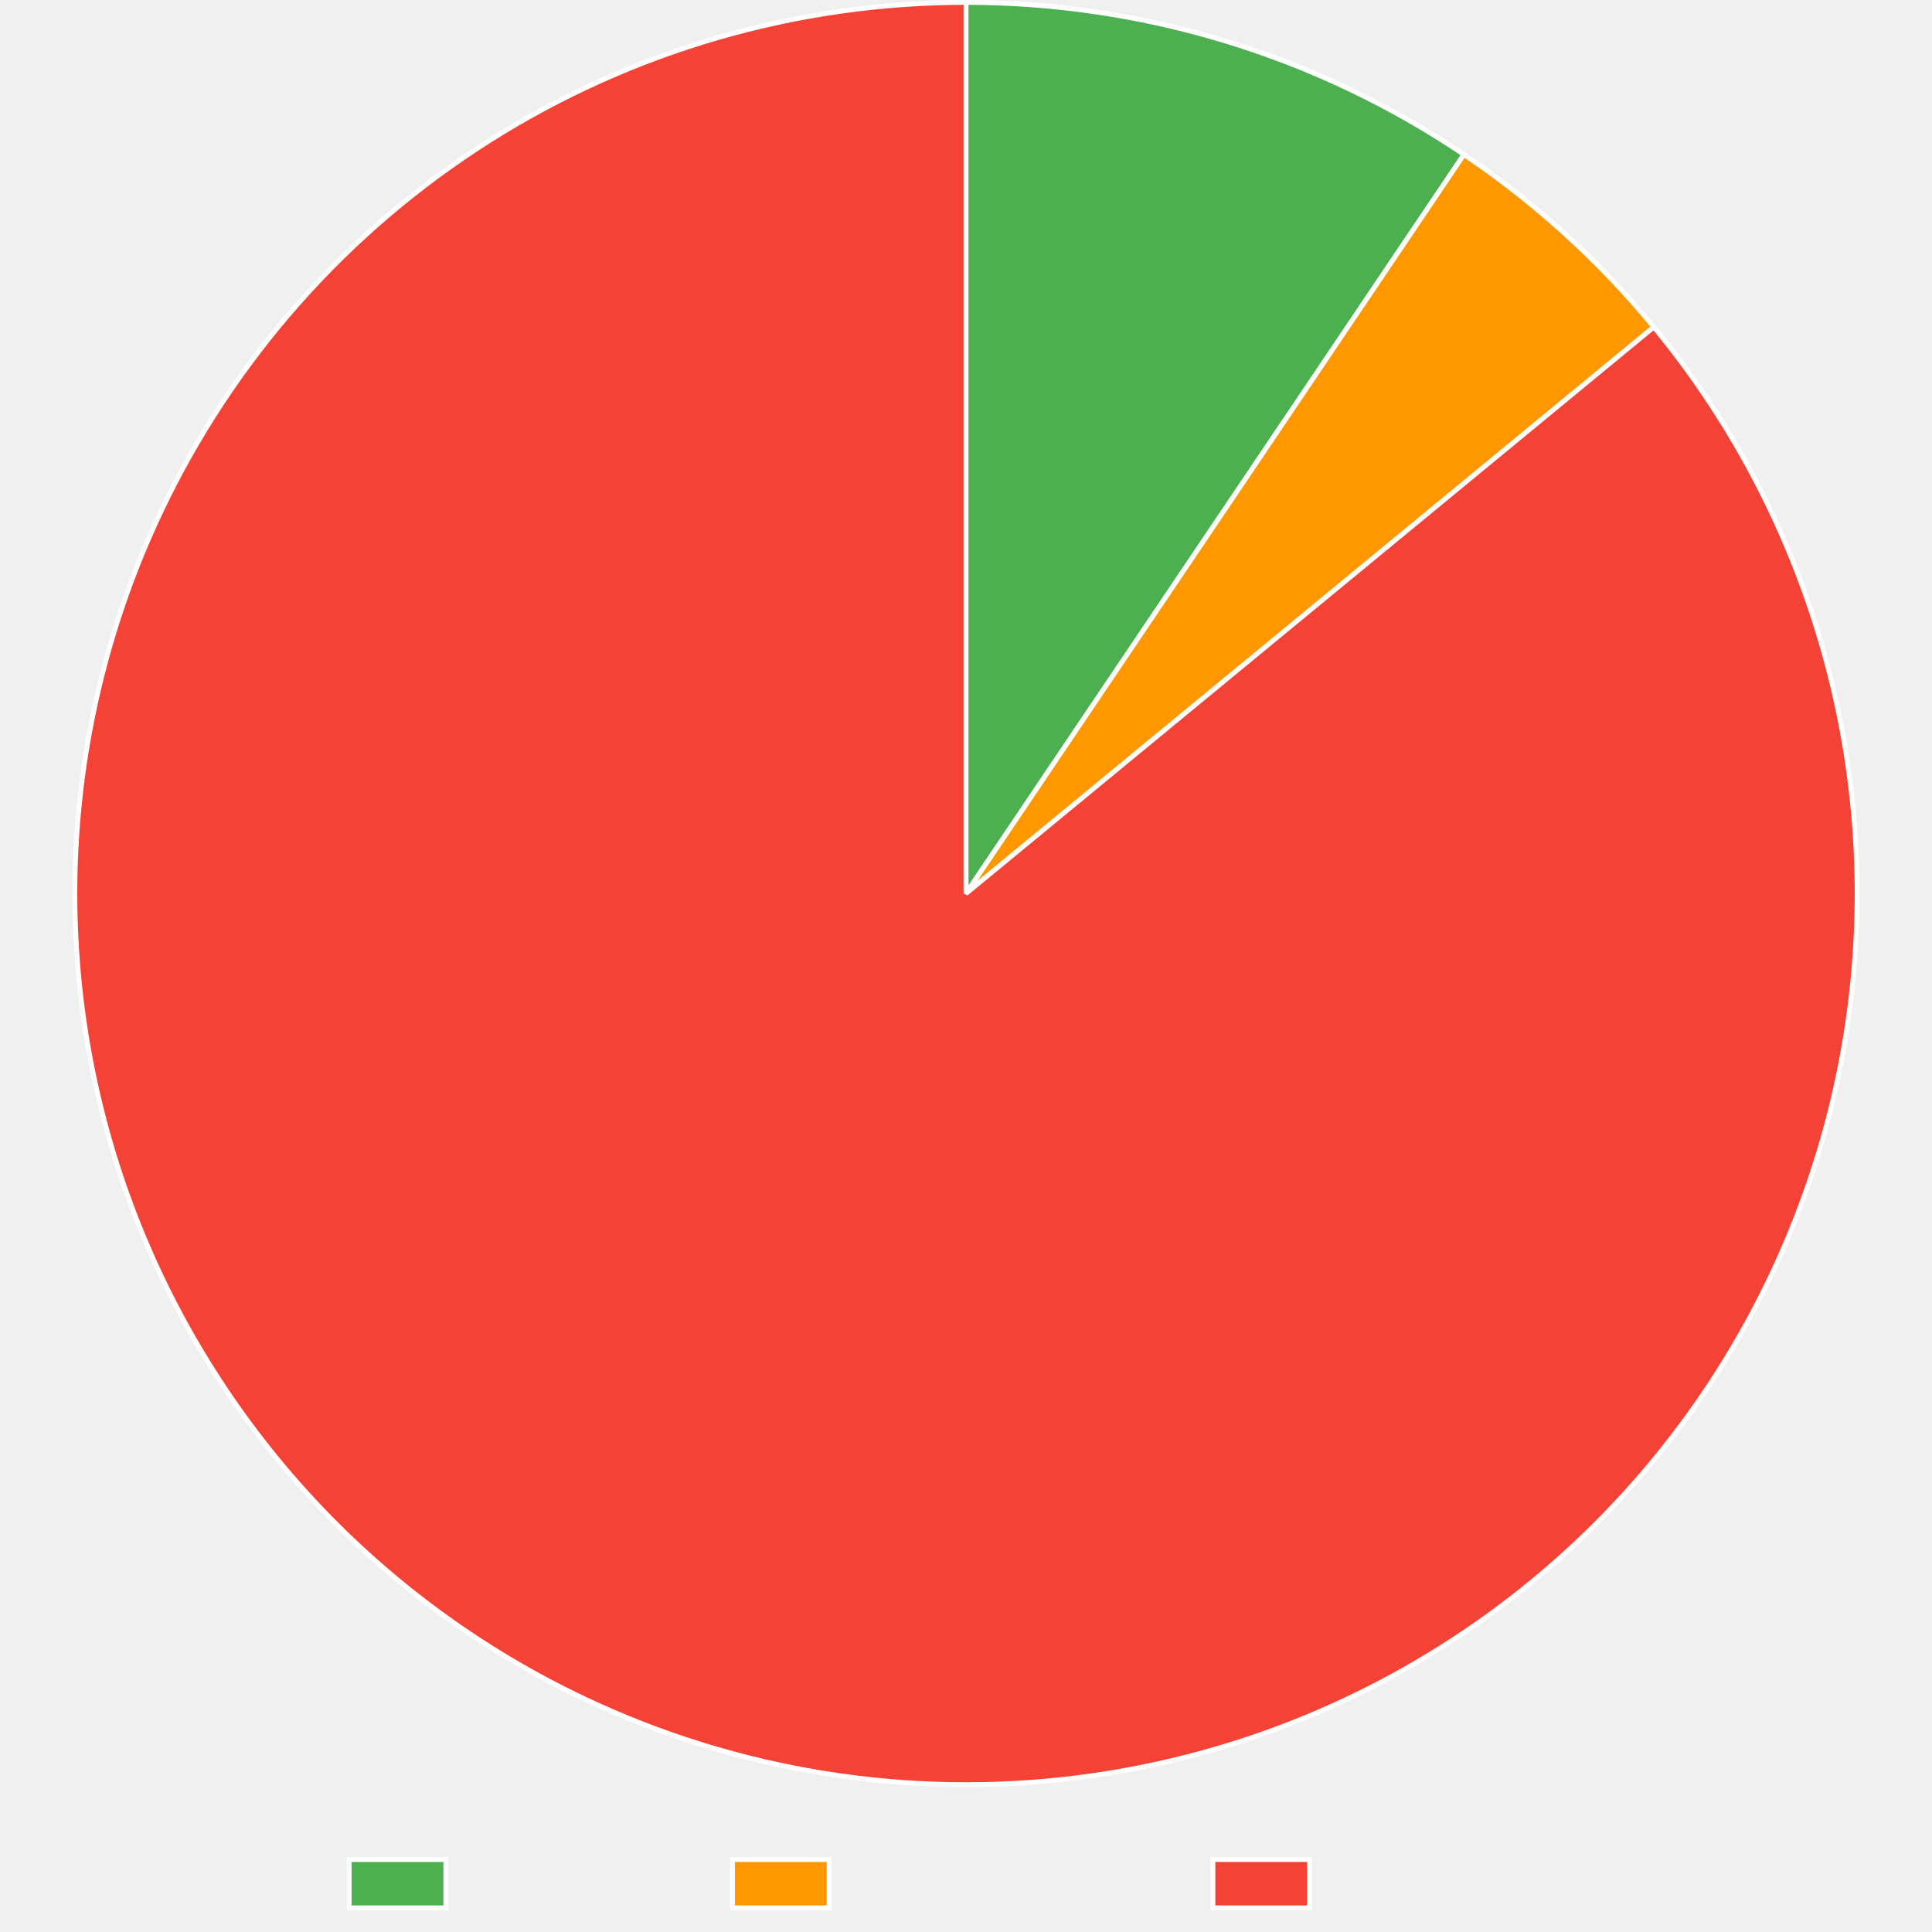
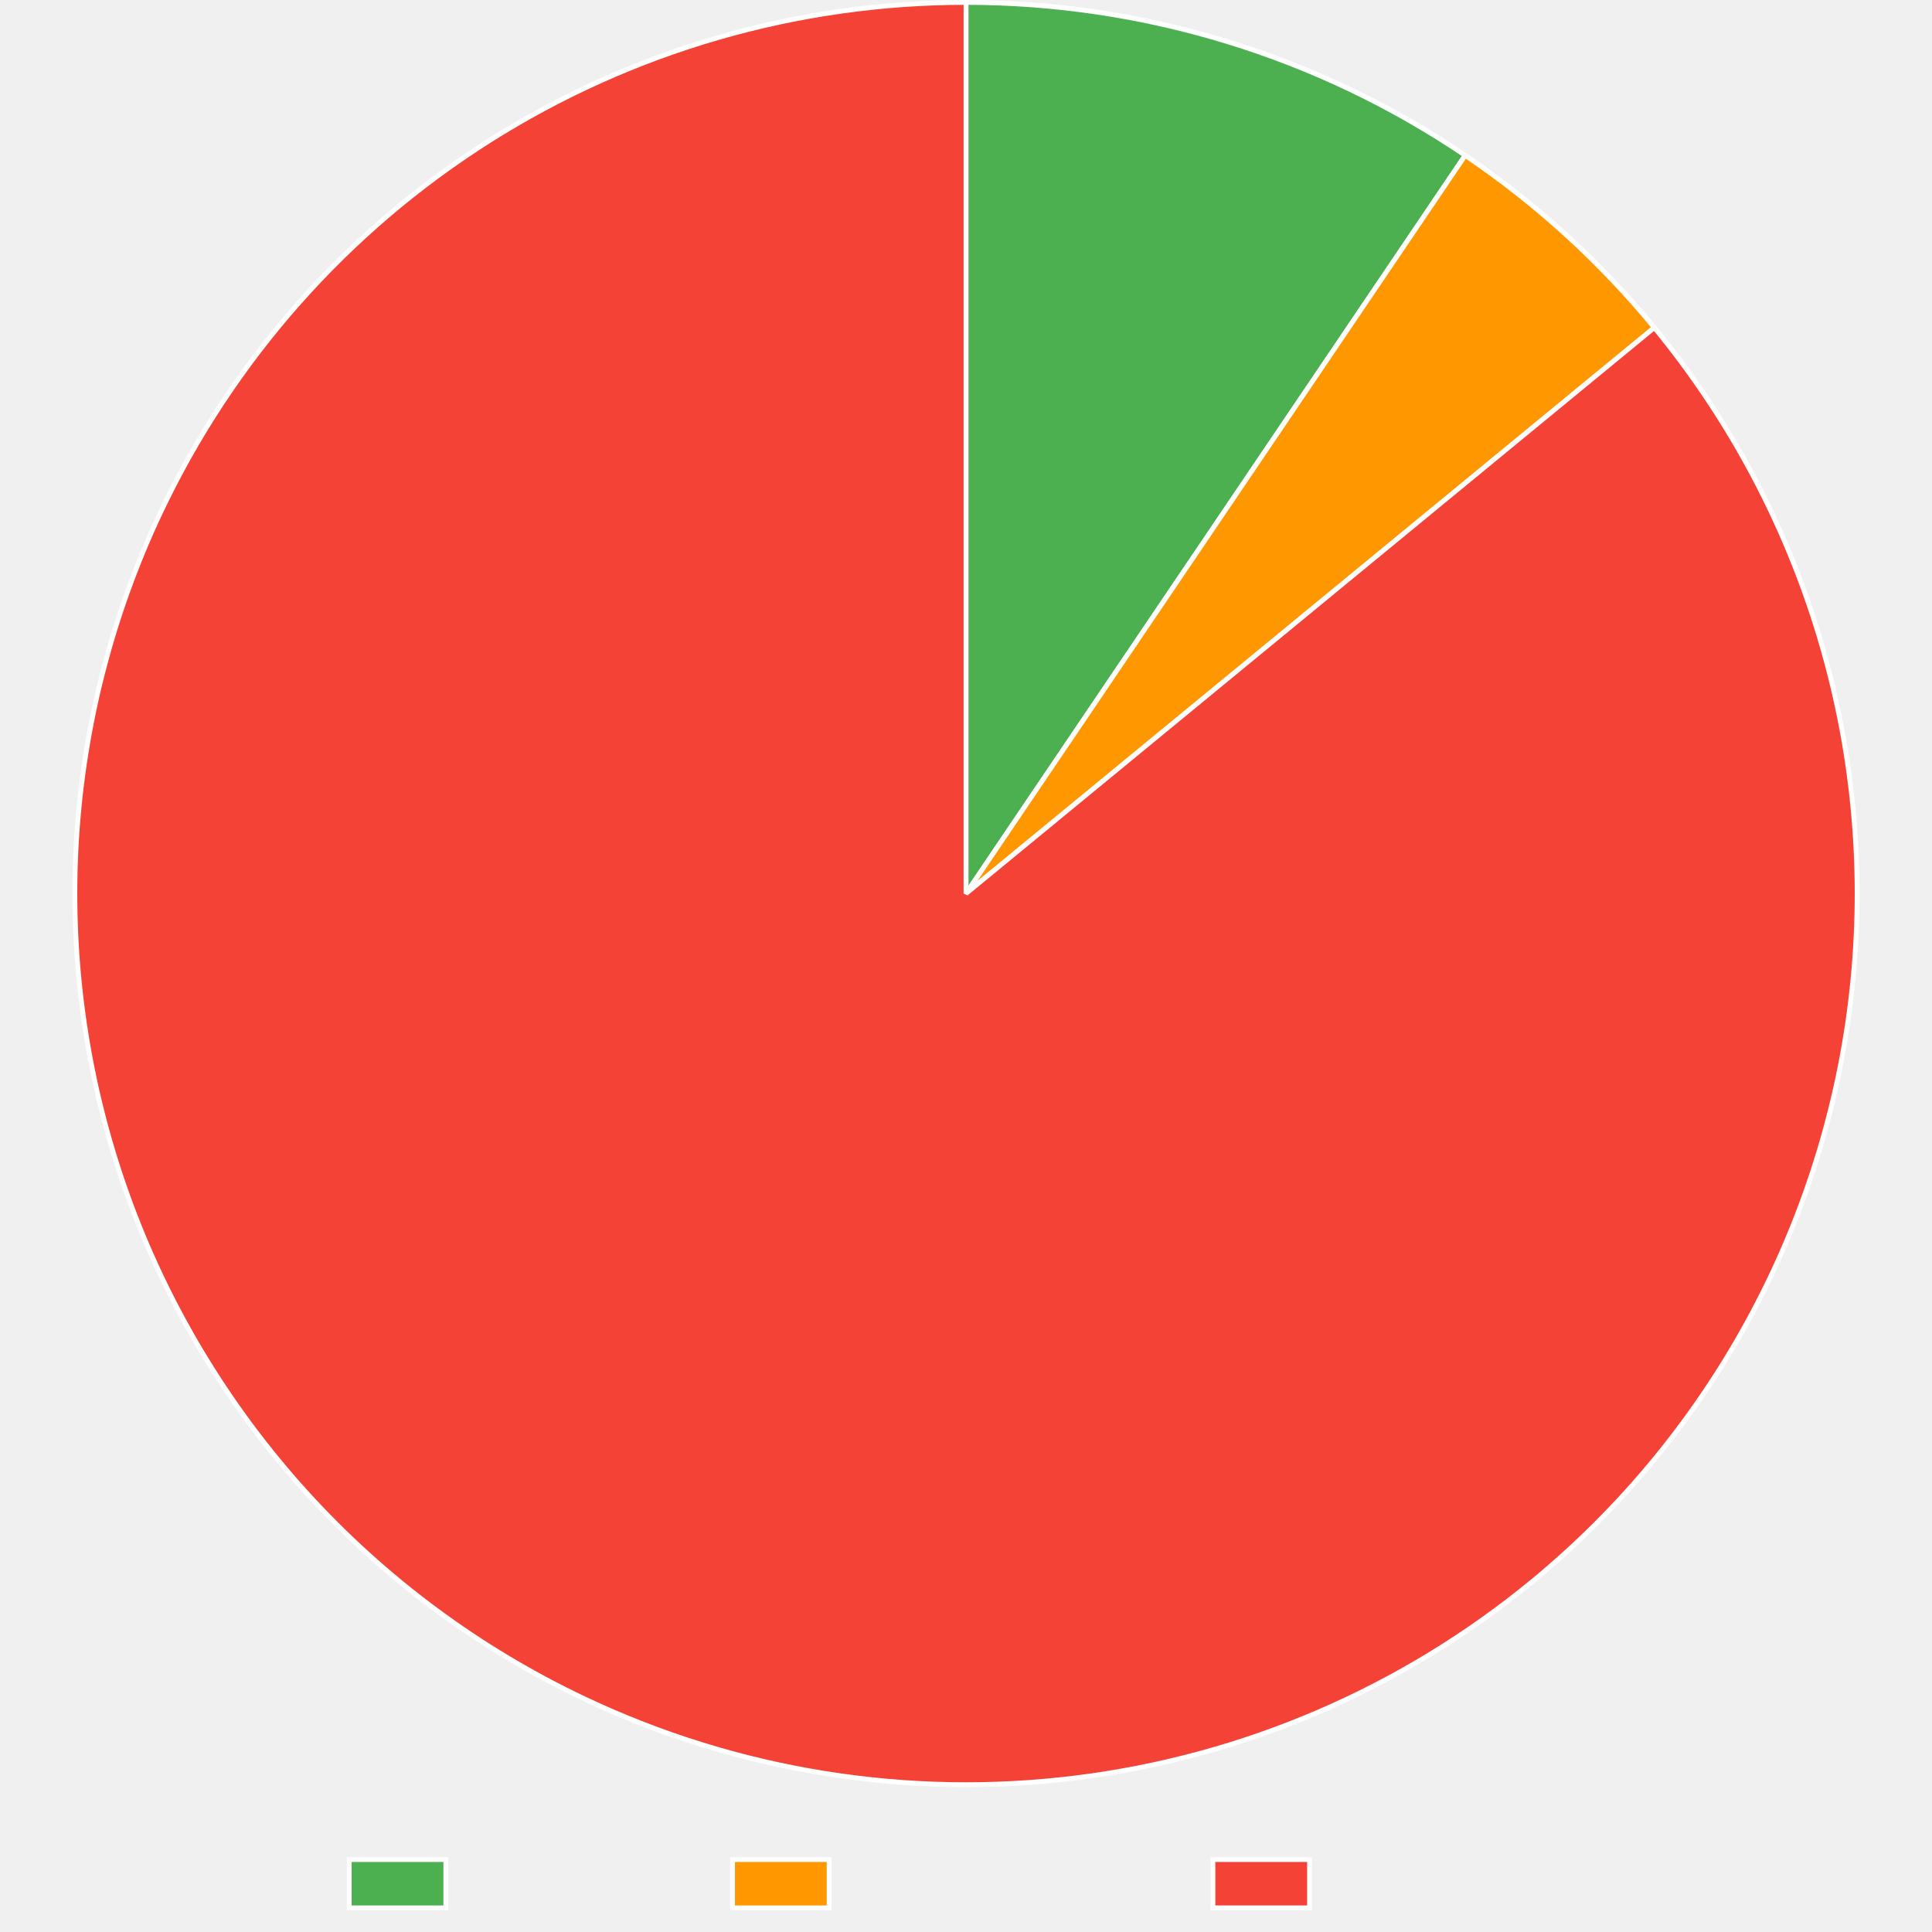
<svg xmlns="http://www.w3.org/2000/svg" width="800" height="800">
  <path fill="none" d="M0 0h800v800H0z" />
  <clipPath id="a">
    <path d="M0 740h800v60H0z" />
  </clipPath>
  <g clip-path="url(#a)">
    <path fill="#4caf50" d="M144.605 770h40v20h-40z" />
    <path fill="none" stroke="#fff" stroke-miterlimit="10" stroke-width="2" d="M144.605 770h40v20h-40z" />
    <text x="194.605, 207.945, 217.505, 230.386, 240.65, 248.687, 260.523," y="787.5," fill="#666" font-family="DejaVu Serif" font-size="20">Trusted</text>
    <path fill="#ff9800" d="M303.325 770h40v20h-40z" />
    <path fill="none" stroke="#fff" stroke-miterlimit="10" stroke-width="2" d="M303.325 770h40v20h-40z" />
    <text x="353.325, 366.782, 376.343, 388.384, 399.682, 411.518, 424.399, 436.323, 449.204, 460.405," y="787.5," fill="#666" font-family="DejaVu Serif" font-size="20">Provenance</text>
    <path fill="#f44336" d="M502.245 770h40v20h-40z" />
    <path fill="none" stroke="#fff" stroke-miterlimit="10" stroke-width="2" d="M502.245 770h40v20h-40z" />
    <text x="552.245, 569.1, 581.981, 590.018, 599.579, 612.46, 622.724, 630.761, 642.597," y="787.5," fill="#666" font-family="DejaVu Serif" font-size="20">Untrusted</text>
  </g>
-   <path fill="#4caf50" d="M400 1q6.838 0 13.672.253 6.833.254 13.652.76 6.82.506 13.615 1.265 6.796.759 13.56 1.769 6.762 1.01 13.483 2.27t13.391 2.767q6.67 1.508 13.28 3.262t13.148 3.752 13.001 4.236 12.835 4.715 12.652 5.188 12.45 5.652T570.974 43t11.997 6.56 11.747 6.998 11.48 7.43L400 370z" />
-   <path fill="none" stroke="#fff" stroke-linejoin="bevel" stroke-width="2" d="M400 1q6.838 0 13.672.253 6.833.254 13.652.76 6.82.506 13.615 1.265 6.796.759 13.56 1.769 6.762 1.01 13.483 2.27t13.391 2.767q6.67 1.508 13.28 3.262t13.148 3.752 13.001 4.236 12.835 4.715 12.652 5.188 12.45 5.652T570.974 43t11.997 6.56 11.747 6.998 11.48 7.43L400 370z" />
-   <path fill="#ff9800" d="M606.197 63.987q11.054 7.449 21.543 15.676t20.356 17.19q9.868 8.962 19.063 18.614 9.195 9.65 17.67 19.94L400 370z" />
-   <path fill="none" stroke="#fff" stroke-linejoin="bevel" stroke-width="2" d="M606.197 63.987q11.054 7.449 21.543 15.676t20.356 17.19q9.868 8.962 19.063 18.614 9.195 9.65 17.67 19.94L400 370 606.197 63.987Z" />
-   <path fill="#f44336" d="M684.829 135.407q5.758 6.993 11.167 14.259 5.41 7.266 10.455 14.79 5.046 7.522 9.717 15.284 4.67 7.761 8.954 15.742t8.172 16.164 7.368 16.544 6.548 16.887q3.067 8.523 5.712 17.187t4.861 17.447 4 17.664 3.127 17.84 2.249 17.97 1.364 18.06.476 18.106q.016 9.058-.412 18.106-.429 9.049-1.3 18.065-.873 9.017-2.186 17.98-1.314 8.962-3.065 17.85-1.752 8.887-3.937 17.678-2.186 8.79-4.8 17.464t-5.651 17.207-6.489 16.91q-3.451 8.374-7.31 16.57t-8.115 16.192-8.899 15.774q-4.643 7.778-9.663 15.318-5.019 7.541-10.402 14.826-5.384 7.286-11.118 14.298t-11.806 13.735q-6.071 6.722-12.465 13.139t-13.095 12.512-13.693 11.854q-5.03 4.142-10.202 8.104t-10.48 7.738-10.748 7.364q-5.439 3.587-11 6.98-5.563 3.393-11.241 6.588-5.679 3.194-11.466 6.186-5.788 2.992-11.677 5.778-5.89 2.786-11.874 5.362t-12.056 4.94-12.222 4.51-12.375 4.077-12.51 3.637-12.631 3.193-12.736 2.745-12.825 2.294q-6.432 1.034-12.897 1.84-6.466.806-12.955 1.383-6.49.578-12.996.926-6.506.347-13.02.465t-13.028.006-13.02-.454-12.997-.913q-6.49-.571-12.956-1.371t-12.9-1.829-12.826-2.282-12.739-2.734-12.633-3.181q-6.29-1.703-12.514-3.626-6.225-1.923-12.378-4.065t-12.227-4.5-12.06-4.928-11.879-5.351q-8.191-3.866-16.184-8.13-7.993-4.262-15.766-8.912-7.774-4.65-15.31-9.677t-14.817-10.415-14.288-11.13-13.725-11.818-13.128-12.477-12.5-13.106-11.842-13.704-11.155-14.268-10.442-14.799-9.703-15.293-8.94-15.75-8.158-16.17-7.354-16.552-6.533-16.892-5.697-17.192-4.845-17.451q-2.21-8.785-3.984-17.668t-3.112-17.842q-1.337-8.96-2.233-17.974t-1.348-18.06-.46-18.106q-.009-9.059.428-18.107.436-9.048 1.316-18.063.88-9.016 2.201-17.977t3.081-17.848 3.953-17.675 4.815-17.46q2.622-8.67 5.666-17.202 3.044-8.531 6.503-16.903t7.325-16.564q2.78-5.892 5.767-11.683t6.176-11.471q3.19-5.681 6.577-11.247t6.97-11.007 7.354-10.754q3.773-5.312 7.73-10.488t8.094-10.208 8.45-9.917q4.313-4.884 8.795-9.612t9.129-9.295 9.451-8.968 9.762-8.628 10.06-8.278 10.346-7.918 10.62-7.548 10.879-7.168 11.125-6.78 11.358-6.382 11.576-5.978 11.78-5.565 11.969-5.147 12.143-4.72 12.302-4.289q6.19-2.035 12.446-3.851 6.257-1.816 12.575-3.41t12.686-2.964 12.784-2.514 12.864-2.062 12.929-1.606 12.978-1.148 13.01-.69Q393.484 1 400 1v369z" />
-   <path fill="none" stroke="#fff" stroke-linejoin="bevel" stroke-width="2" d="M684.829 135.407q5.758 6.993 11.167 14.259 5.41 7.266 10.455 14.79 5.046 7.522 9.717 15.284 4.67 7.761 8.954 15.742t8.172 16.164 7.368 16.544 6.548 16.887q3.067 8.523 5.712 17.187t4.861 17.447 4 17.664 3.127 17.84 2.249 17.97 1.364 18.06.476 18.106q.016 9.058-.412 18.106-.429 9.049-1.3 18.065-.873 9.017-2.186 17.98-1.314 8.962-3.065 17.85-1.752 8.887-3.937 17.678-2.186 8.79-4.8 17.464t-5.651 17.207-6.489 16.91q-3.451 8.374-7.31 16.57t-8.115 16.192-8.899 15.774q-4.643 7.778-9.663 15.318-5.019 7.541-10.402 14.826-5.384 7.286-11.118 14.298t-11.806 13.735q-6.071 6.722-12.465 13.139t-13.095 12.512-13.693 11.854q-5.03 4.142-10.202 8.104t-10.48 7.738-10.748 7.364q-5.439 3.587-11 6.98-5.563 3.393-11.241 6.588-5.679 3.194-11.466 6.186-5.788 2.992-11.677 5.778-5.89 2.786-11.874 5.362t-12.056 4.94-12.222 4.51-12.375 4.077-12.51 3.637-12.631 3.193-12.736 2.745-12.825 2.294q-6.432 1.034-12.897 1.84-6.466.806-12.955 1.383-6.49.578-12.996.926-6.506.347-13.02.465t-13.028.006-13.02-.454-12.997-.913q-6.49-.571-12.956-1.371t-12.9-1.829-12.826-2.282-12.739-2.734-12.633-3.181q-6.29-1.703-12.514-3.626-6.225-1.923-12.378-4.065t-12.227-4.5-12.06-4.928-11.879-5.351q-8.191-3.866-16.184-8.13-7.993-4.262-15.766-8.912-7.774-4.65-15.31-9.677t-14.817-10.415-14.288-11.13-13.725-11.818-13.128-12.477-12.5-13.106-11.842-13.704-11.155-14.268-10.442-14.799-9.703-15.293-8.94-15.75-8.158-16.17-7.354-16.552-6.533-16.892-5.697-17.192-4.845-17.451q-2.21-8.785-3.984-17.668t-3.112-17.842q-1.337-8.96-2.233-17.974t-1.348-18.06-.46-18.106q-.009-9.059.428-18.107.436-9.048 1.316-18.063.88-9.016 2.201-17.977t3.081-17.848 3.953-17.675 4.815-17.46q2.622-8.67 5.666-17.202 3.044-8.531 6.503-16.903t7.325-16.564q2.78-5.892 5.767-11.683t6.176-11.471q3.19-5.681 6.577-11.247t6.97-11.007 7.354-10.754q3.773-5.312 7.73-10.488t8.094-10.208 8.45-9.917q4.313-4.884 8.795-9.612t9.129-9.295 9.451-8.968 9.762-8.628 10.06-8.278 10.346-7.918 10.62-7.548 10.879-7.168 11.125-6.78 11.358-6.382 11.576-5.978 11.78-5.565 11.969-5.147 12.143-4.72 12.302-4.289q6.19-2.035 12.446-3.851 6.257-1.816 12.575-3.41t12.686-2.964 12.784-2.514 12.864-2.062 12.929-1.606 12.978-1.148 13.01-.69Q393.484 1 400 1v369z" />
+   <path fill="#4caf50" d="M400 1q6.858 0 13.71.255t13.692.764 13.653 1.272 13.597 1.779 13.522 2.282 13.427 2.784 13.314 3.28T508.1 17.19q6.556 2.009 13.034 4.26Q527.61 23.7 534 26.19t12.682 5.217 12.48 5.683q6.186 2.958 12.259 6.144 6.072 3.186 12.022 6.595t11.77 7.037 11.5 7.47L400 370z" />
+   <path fill="none" stroke="#fff" stroke-linejoin="bevel" stroke-width="2" d="M400 1q6.858 0 13.71.255t13.692.764 13.653 1.272 13.597 1.779 13.522 2.282 13.427 2.784 13.314 3.28T508.1 17.19q6.556 2.009 13.034 4.26Q527.61 23.7 534 26.19t12.682 5.217 12.48 5.683q6.186 2.958 12.259 6.144 6.072 3.186 12.022 6.595t11.77 7.037 11.5 7.47L400 370z" />
+   <path fill="#ff9800" d="M606.713 64.335q11.01 7.446 21.455 15.665 10.446 8.218 20.274 17.167 9.827 8.949 18.985 18.581t17.6 19.9L400 370z" />
+   <path fill="none" stroke="#fff" stroke-linejoin="bevel" stroke-width="2" d="M606.713 64.335q11.01 7.446 21.455 15.665 10.446 8.218 20.274 17.167 9.827 8.949 18.985 18.581t17.6 19.9L400 370 606.713 64.335Z" />
+   <path fill="#f44336" d="M685.026 135.648q5.753 6.997 11.156 14.267 5.403 7.271 10.442 14.799t9.704 15.292 8.941 15.75 8.158 16.17 7.355 16.551 6.534 16.892 5.697 17.192 4.846 17.451 3.985 17.668 3.112 17.842 2.234 17.973 1.349 18.061.46 18.106q.01 9.058-.427 18.106-.436 9.048-1.316 18.064t-2.2 17.977-3.08 17.848-3.952 17.675q-2.194 8.789-4.815 17.46-2.622 8.67-5.666 17.202-3.043 8.532-6.502 16.904-3.46 8.372-7.325 16.564t-8.128 16.185-8.913 15.767q-4.65 7.774-9.675 15.31t-10.415 14.817-11.13 14.289-11.817 13.725-12.477 13.128-13.105 12.5-13.704 11.843q-5.03 4.136-10.204 8.093-5.173 3.956-10.483 7.727t-10.75 7.352-11.002 6.97q-5.562 3.386-11.241 6.575t-11.467 6.175q-5.787 2.987-11.677 5.767t-11.873 5.351-12.055 4.93q-6.07 2.357-12.221 4.5t-12.372 4.066q-6.223 1.924-12.509 3.627t-12.628 3.183q-6.342 1.48-12.733 2.736-6.39 1.256-12.821 2.285t-12.895 1.83-12.95 1.376-12.992.916-13.015.458q-6.512.115-13.023-.001t-13.016-.462-12.99-.92-12.951-1.378-12.894-1.834q-6.43-1.031-12.82-2.288-6.391-1.258-12.733-2.74-6.342-1.481-12.627-3.186t-12.508-3.63q-6.221-1.926-12.371-4.07t-12.22-4.504T254.257 709q-5.983-2.573-11.872-5.355-8.19-3.869-16.181-8.135-7.991-4.267-15.763-8.92-7.772-4.654-15.306-9.683t-14.812-10.422-14.283-11.136-13.72-11.824-13.123-12.482q-6.408-6.403-12.494-13.112-6.087-6.709-11.837-13.708t-11.149-14.273-10.435-14.803-9.697-15.297q-4.66-7.768-8.934-15.755t-8.15-16.173-7.348-16.555-6.526-16.895-5.689-17.194q-2.633-8.667-4.838-17.453t-3.977-17.67-3.104-17.843-2.226-17.975-1.34-18.061T31 370.169t.436-18.106T32.76 334t2.21-17.976 3.087-17.847 3.96-17.673 4.823-17.457 5.673-17.2 6.51-16.901 7.333-16.561q2.782-5.889 5.77-11.676t6.178-11.464 6.579-11.24 6.971-11q3.583-5.44 7.356-10.748 3.772-5.309 7.73-10.481 3.957-5.173 8.095-10.202 4.137-5.03 8.45-9.91t8.794-9.606 9.128-9.29 9.45-8.96 9.76-8.623 10.06-8.273T181.02 73t10.617-7.543 10.876-7.163 11.123-6.775 11.355-6.378 11.573-5.973 11.776-5.561 11.965-5.143q6.028-2.465 12.14-4.717 6.11-2.25 12.298-4.285 6.187-2.034 12.442-3.85 6.254-1.814 12.57-3.407 6.314-1.592 12.682-2.961 6.367-1.37 12.779-2.513 6.411-1.143 12.86-2.06 6.447-.916 12.923-1.604 6.477-.689 12.973-1.148 6.497-.46 13.006-.69Q393.487 1 400 1v369z" />
+   <path fill="none" stroke="#fff" stroke-linejoin="bevel" stroke-width="2" d="M685.026 135.648q5.753 6.997 11.156 14.267 5.403 7.271 10.442 14.799t9.704 15.292 8.941 15.75 8.158 16.17 7.355 16.551 6.534 16.892 5.697 17.192 4.846 17.451 3.985 17.668 3.112 17.842 2.234 17.973 1.349 18.061.46 18.106q.01 9.058-.427 18.106-.436 9.048-1.316 18.064t-2.2 17.977-3.08 17.848-3.952 17.675q-2.194 8.789-4.815 17.46-2.622 8.67-5.666 17.202-3.043 8.532-6.502 16.904-3.46 8.372-7.325 16.564t-8.128 16.185-8.913 15.767q-4.65 7.774-9.675 15.31t-10.415 14.817-11.13 14.289-11.817 13.725-12.477 13.128-13.105 12.5-13.704 11.843q-5.03 4.136-10.204 8.093-5.173 3.956-10.483 7.727t-10.75 7.352-11.002 6.97q-5.562 3.386-11.241 6.575t-11.467 6.175q-5.787 2.987-11.677 5.767t-11.873 5.351-12.055 4.93q-6.07 2.357-12.221 4.5t-12.372 4.066q-6.223 1.924-12.509 3.627t-12.628 3.183q-6.342 1.48-12.733 2.736-6.39 1.256-12.821 2.285t-12.895 1.83-12.95 1.376-12.992.916-13.015.458q-6.512.115-13.023-.001t-13.016-.462-12.99-.92-12.951-1.378-12.894-1.834q-6.43-1.031-12.82-2.288-6.391-1.258-12.733-2.74-6.342-1.481-12.627-3.186t-12.508-3.63q-6.221-1.926-12.371-4.07t-12.22-4.504T254.257 709q-5.983-2.573-11.872-5.355-8.19-3.869-16.181-8.135-7.991-4.267-15.763-8.92-7.772-4.654-15.306-9.683t-14.812-10.422-14.283-11.136-13.72-11.824-13.123-12.482q-6.408-6.403-12.494-13.112-6.087-6.709-11.837-13.708t-11.149-14.273-10.435-14.803-9.697-15.297q-4.66-7.768-8.934-15.755t-8.15-16.173-7.348-16.555-6.526-16.895-5.689-17.194q-2.633-8.667-4.838-17.453t-3.977-17.67-3.104-17.843-2.226-17.975-1.34-18.061T31 370.169t.436-18.106T32.76 334t2.21-17.976 3.087-17.847 3.96-17.673 4.823-17.457 5.673-17.2 6.51-16.901 7.333-16.561q2.782-5.889 5.77-11.676t6.178-11.464 6.579-11.24 6.971-11q3.583-5.44 7.356-10.748 3.772-5.309 7.73-10.481 3.957-5.173 8.095-10.202 4.137-5.03 8.45-9.91t8.794-9.606 9.128-9.29 9.45-8.96 9.76-8.623 10.06-8.273T181.02 73t10.617-7.543 10.876-7.163 11.123-6.775 11.355-6.378 11.573-5.973 11.776-5.561 11.965-5.143q6.028-2.465 12.14-4.717 6.11-2.25 12.298-4.285 6.187-2.034 12.442-3.85 6.254-1.814 12.57-3.407 6.314-1.592 12.682-2.961 6.367-1.37 12.779-2.513 6.411-1.143 12.86-2.06 6.447-.916 12.923-1.604 6.477-.689 12.973-1.148 6.497-.46 13.006-.69Q393.487 1 400 1v369l285.026-234.352Z" />
</svg>
